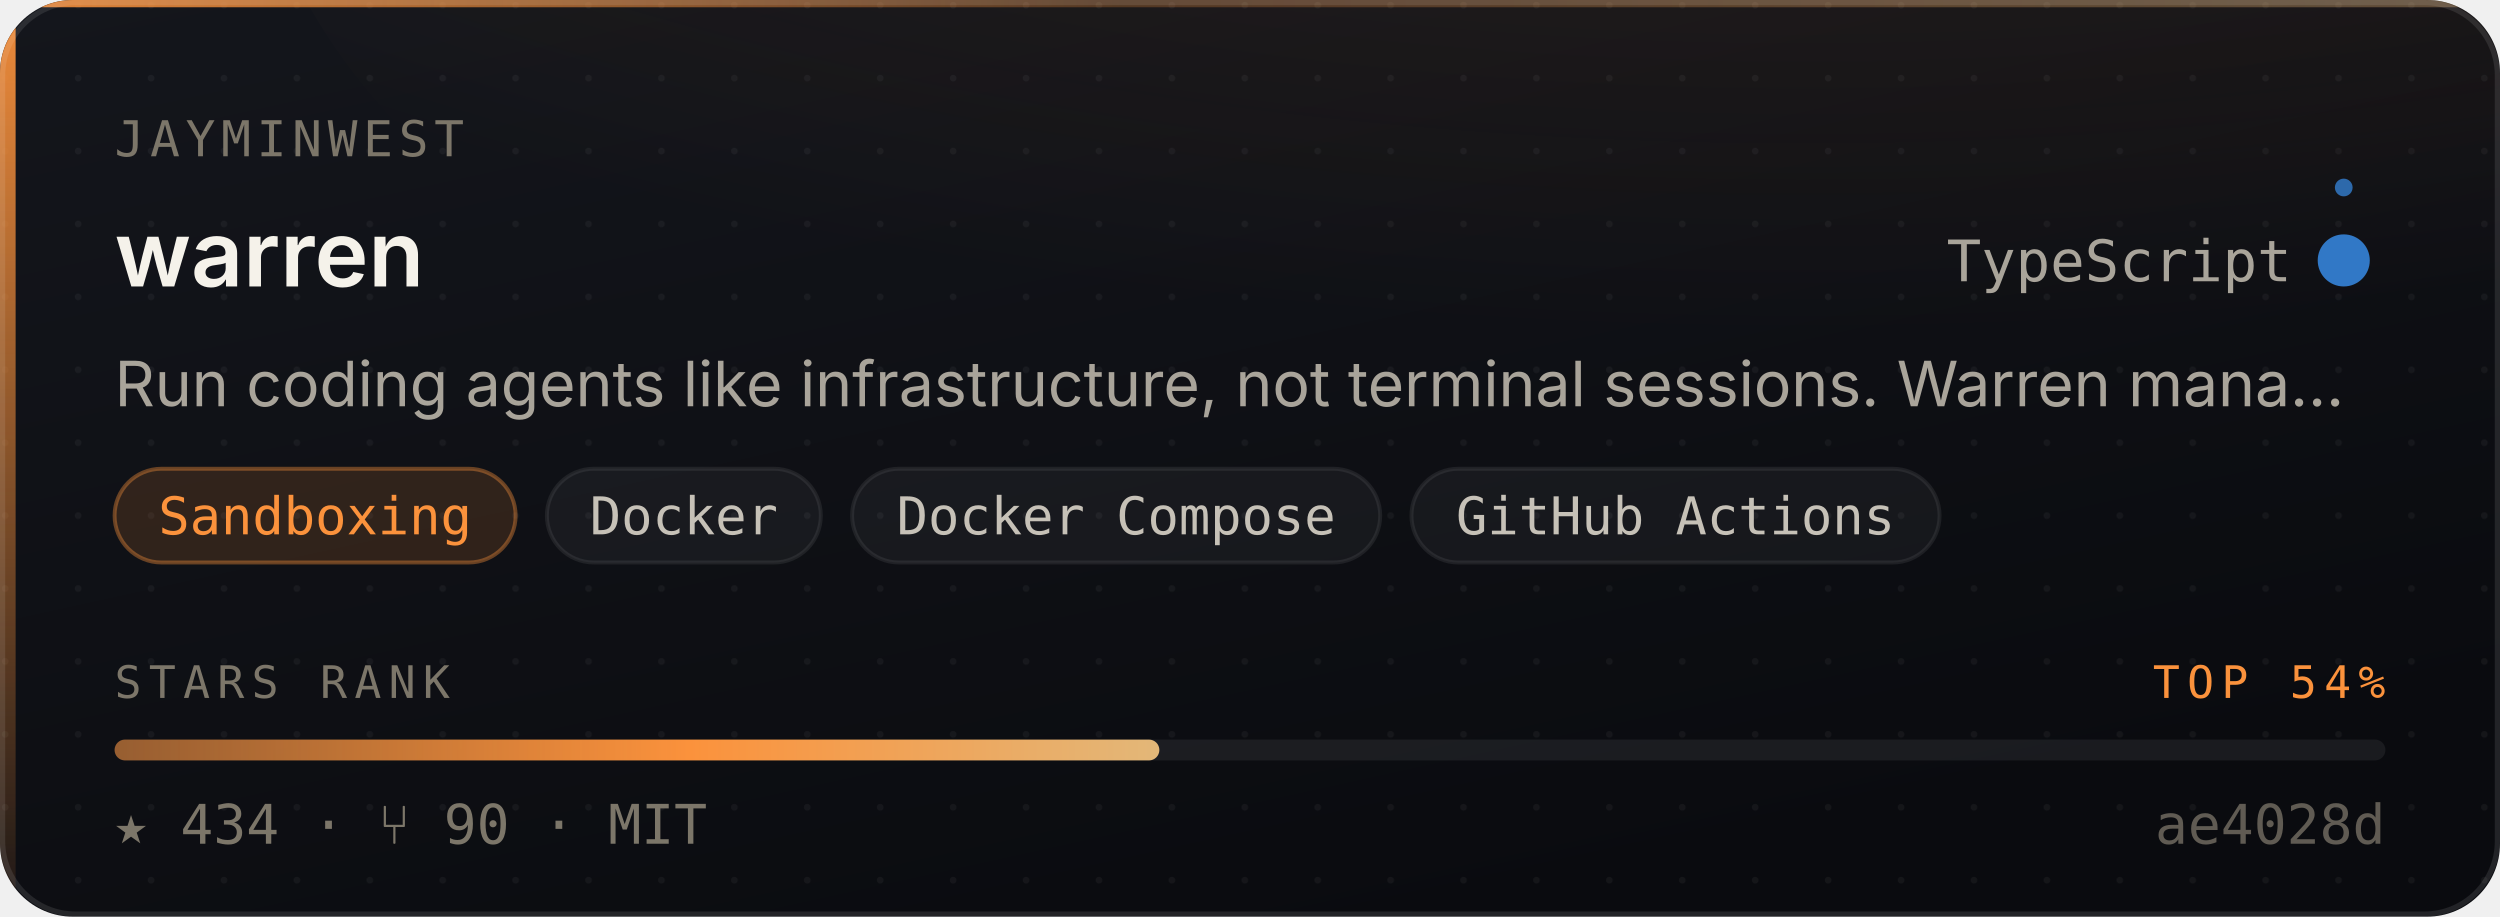
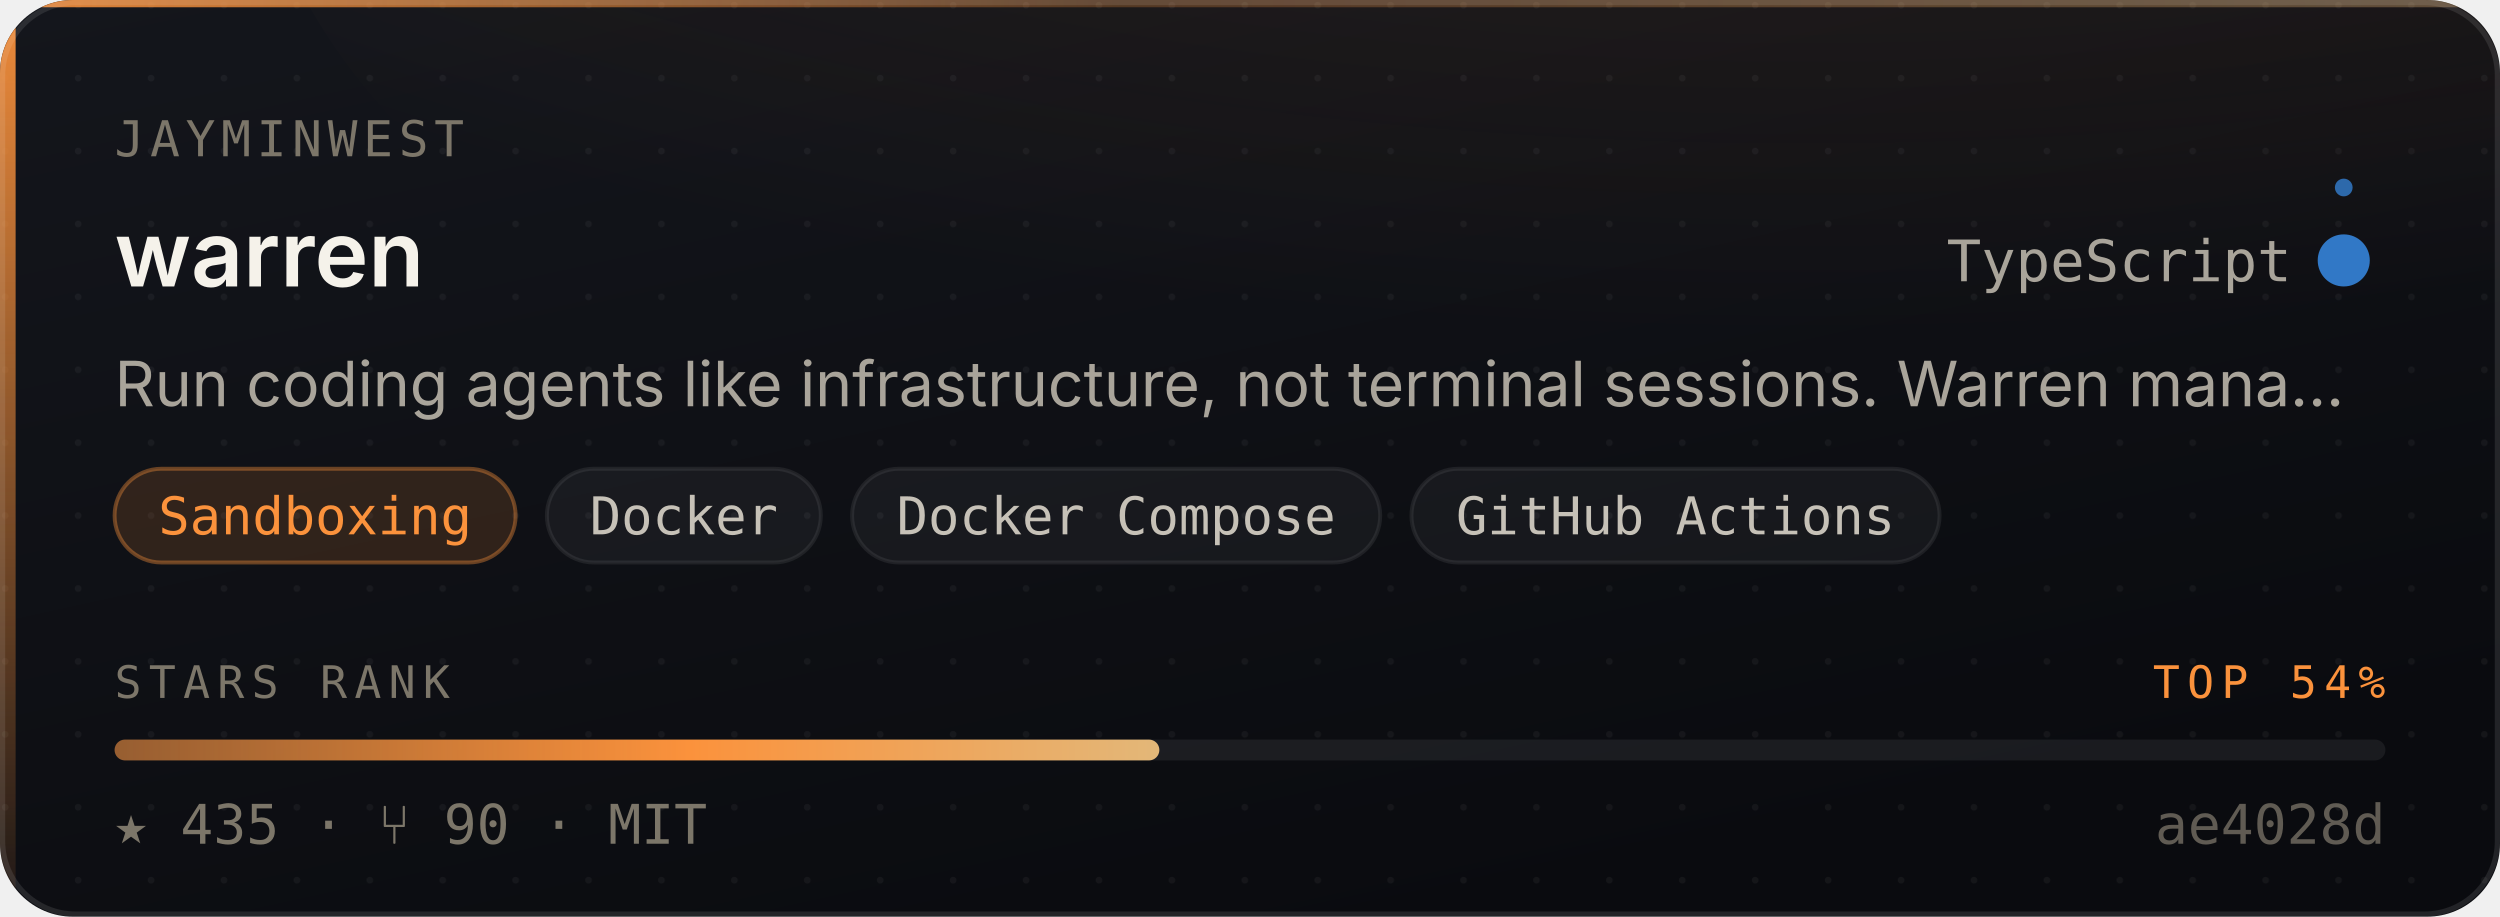
- <svg xmlns="http://www.w3.org/2000/svg" width="480" height="176" viewBox="0 0 480 176" role="img" aria-label="jayminwest/warren — Sandboxing, 434 stars, top 54% of this corpus">
+ <svg xmlns="http://www.w3.org/2000/svg" width="480" height="176" viewBox="0 0 480 176" role="img" aria-label="jayminwest/warren — Sandboxing, 435 stars, top 54% of this corpus">
  <style>
    /* Motion is additive decoration. With reduced motion requested the whole
       motion layer is hidden and the card is still complete and correct. */
    @media (prefers-reduced-motion: reduce){ .mo{ display:none } }
  </style>
  <defs>
    <linearGradient id="surface" x1="0" y1="0" x2="0.6" y2="1">
      <stop offset="0" stop-color="#14161C" />
      <stop offset="1" stop-color="#0A0B0F" />
    </linearGradient>
    <linearGradient id="edge" x1="0" y1="0" x2="1" y2="0">
      <stop offset="0" stop-color="#FB923C" stop-opacity="0.9" />
      <stop offset="0.45" stop-color="#FB923C" stop-opacity="0.25" />
      <stop offset="1" stop-color="#E3B778" stop-opacity="0.35" />
    </linearGradient>
    <linearGradient id="rail" x1="0" y1="0" x2="0" y2="1">
      <stop offset="0" stop-color="#FB923C" stop-opacity="0.95" />
      <stop offset="1" stop-color="#FB923C" stop-opacity="0.06" />
    </linearGradient>
    <radialGradient id="glow" cx="0.5" cy="0" r="0.85">
      <stop offset="0" stop-color="#FB923C" stop-opacity="0.20" />
      <stop offset="1" stop-color="#FB923C" stop-opacity="0" />
    </radialGradient>
    <linearGradient id="sheen" x1="0" y1="0" x2="1" y2="0">
      <stop offset="0" stop-color="#ffffff" stop-opacity="0" />
      <stop offset="0.5" stop-color="#ffffff" stop-opacity="0.055" />
      <stop offset="1" stop-color="#ffffff" stop-opacity="0" />
    </linearGradient>
    <linearGradient id="rankFill" x1="0" y1="0" x2="1" y2="0">
      <stop offset="0" stop-color="rgba(251,146,60,0.55)" />
      <stop offset="0.55" stop-color="#FB923C" />
      <stop offset="1" stop-color="#E3B778" />
    </linearGradient>
    <pattern id="dots" width="14" height="14" patternUnits="userSpaceOnUse">
      <circle cx="1" cy="1" r="0.65" fill="#ffffff" opacity="0.045" />
    </pattern>
    <clipPath id="frame">
      <rect x="0" y="0" width="480" height="176" rx="14" />
    </clipPath>
  </defs>
  <g clip-path="url(#frame)">
    <rect width="480" height="176" fill="url(#surface)" />
    <rect width="480" height="176" fill="url(#dots)" />
    <ellipse cx="345.6" cy="-40" rx="297.6" ry="150" fill="url(#glow)" />
    <rect x="0" y="0" width="3" height="176" fill="url(#rail)" />
    <rect x="0" y="0" width="480" height="1.4" fill="url(#edge)" />
  </g>
  <rect x="0.5" y="0.5" width="479" height="175" rx="14" fill="none" stroke="rgba(255,255,255,0.10)" stroke-width="1" />
  <g class="mo" clip-path="url(#frame)">
    <rect x="-150" y="0" width="130" height="176" fill="url(#sheen)">
      <animate attributeName="x" values="-150;500" dur="5.5s" repeatCount="indefinite" />
    </rect>
    <circle r="2.6" fill="#FB923C" opacity="0">
      <animateMotion dur="3.4s" repeatCount="indefinite" calcMode="linear" keyPoints="0.04;0.96" keyTimes="0;1" path="M1.5 0 L1.5 176" />
      <animate attributeName="opacity" values="0;0.95;0.95;0" keyTimes="0;0.12;0.82;1" dur="3.4s" repeatCount="indefinite" />
    </circle>
  </g>
  <text x="22" y="30" font-size="9.5" letter-spacing="1.1" fill="#7C7669" font-family="ui-monospace,SFMono-Regular,'SF Mono',Menlo,monospace">JAYMINWEST</text>
  <text x="22" y="55" font-size="17.5" font-weight="600" fill="#F5F2EA" font-family="-apple-system,BlinkMacSystemFont,'Segoe UI',Inter,Helvetica,Arial,sans-serif">warren</text>
  <text x="440" y="54" font-size="11" fill="#A9A49A" text-anchor="end" font-family="ui-monospace,SFMono-Regular,'SF Mono',Menlo,monospace">TypeScript</text>
  <circle cx="450" cy="50" r="4.5" fill="#3178c6" />
  <g class="mo">
    <g>
      <animateTransform attributeName="transform" type="rotate" from="0 450 50" to="360 450 50" dur="7s" repeatCount="indefinite" />
      <circle cx="450" cy="36" r="1.7" fill="#3178c6" opacity="0.85" />
    </g>
    <circle cx="450" cy="50" r="4.5" fill="none" stroke="#3178c6" stroke-width="1">
      <animate attributeName="r" values="4.5;11;4.5" dur="4s" repeatCount="indefinite" />
      <animate attributeName="stroke-opacity" values="0.5;0;0.5" dur="4s" repeatCount="indefinite" />
    </circle>
  </g>
  <text x="22" y="78" font-size="12" fill="#A9A49A" font-family="-apple-system,BlinkMacSystemFont,'Segoe UI',Inter,Helvetica,Arial,sans-serif">Run coding agents like infrastructure, not terminal sessions. Warren mana…</text>
  <rect x="22.0" y="90" width="77.0" height="18" rx="9" fill="rgba(251,146,60,0.14)" stroke="rgba(251,146,60,0.38)" stroke-width="0.75" />
  <text x="60.5" y="102.6" font-size="10" fill="#FB923C" text-anchor="middle" font-family="ui-monospace,SFMono-Regular,'SF Mono',Menlo,monospace">Sandboxing</text>
  <rect x="105.0" y="90" width="52.6" height="18" rx="9" fill="rgba(255,255,255,0.045)" stroke="rgba(255,255,255,0.075)" stroke-width="0.75" />
  <text x="131.3" y="102.6" font-size="10" fill="#C6C1B7" text-anchor="middle" font-family="ui-monospace,SFMono-Regular,'SF Mono',Menlo,monospace">Docker</text>
  <rect x="163.6" y="90" width="101.4" height="18" rx="9" fill="rgba(255,255,255,0.045)" stroke="rgba(255,255,255,0.075)" stroke-width="0.75" />
  <text x="214.3" y="102.6" font-size="10" fill="#C6C1B7" text-anchor="middle" font-family="ui-monospace,SFMono-Regular,'SF Mono',Menlo,monospace">Docker Compose</text>
  <rect x="271.0" y="90" width="101.4" height="18" rx="9" fill="rgba(255,255,255,0.045)" stroke="rgba(255,255,255,0.075)" stroke-width="0.75" />
  <text x="321.7" y="102.6" font-size="10" fill="#C6C1B7" text-anchor="middle" font-family="ui-monospace,SFMono-Regular,'SF Mono',Menlo,monospace">GitHub Actions</text>
  <text x="22" y="134" font-size="8.6" letter-spacing="1.4" fill="#7C7669" font-family="ui-monospace,SFMono-Regular,'SF Mono',Menlo,monospace">STARS RANK</text>
  <text x="458" y="134" font-size="8.6" letter-spacing="1.4" fill="#FB923C" text-anchor="end" font-family="ui-monospace,SFMono-Regular,'SF Mono',Menlo,monospace">TOP 54%</text>
  <rect x="22" y="142" width="436" height="4" rx="2" fill="rgba(255,255,255,0.07)" />
  <rect x="22" y="142" width="200.6" height="4" rx="2" fill="url(#rankFill)">
    <animate attributeName="width" from="0" to="200.6" dur="1.1s" fill="freeze" calcMode="spline" keySplines="0.16 1 0.3 1" keyTimes="0;1" />
  </rect>
-   <text x="22" y="162" font-size="10.5" fill="#7C7669" font-family="ui-monospace,SFMono-Regular,'SF Mono',Menlo,monospace">★ 434   ·   ⑂ 90   ·   MIT</text>
+   <text x="22" y="162" font-size="10.5" fill="#7C7669" font-family="ui-monospace,SFMono-Regular,'SF Mono',Menlo,monospace">★ 435   ·   ⑂ 90   ·   MIT</text>
  <text x="458" y="162" font-size="10.5" fill="#7C7669" text-anchor="end" font-family="ui-monospace,SFMono-Regular,'SF Mono',Menlo,monospace" opacity="0.75">ae4028d</text>
</svg>
